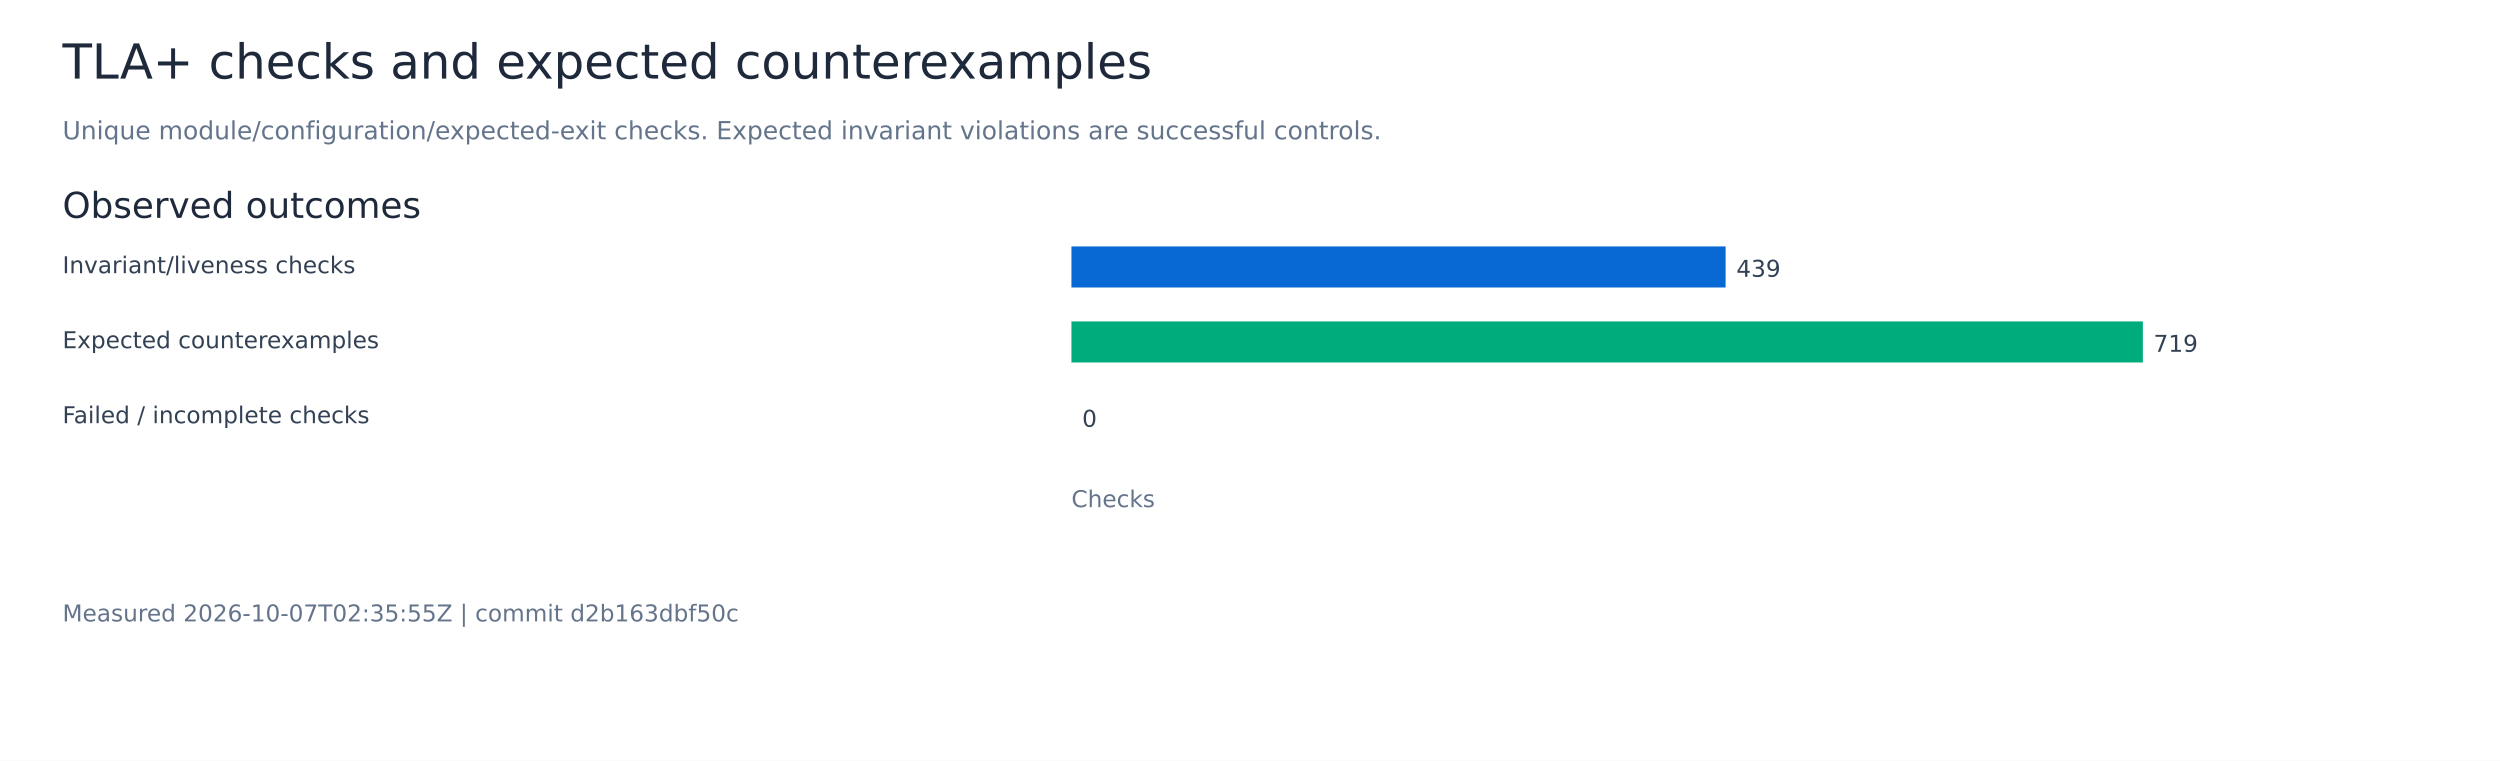
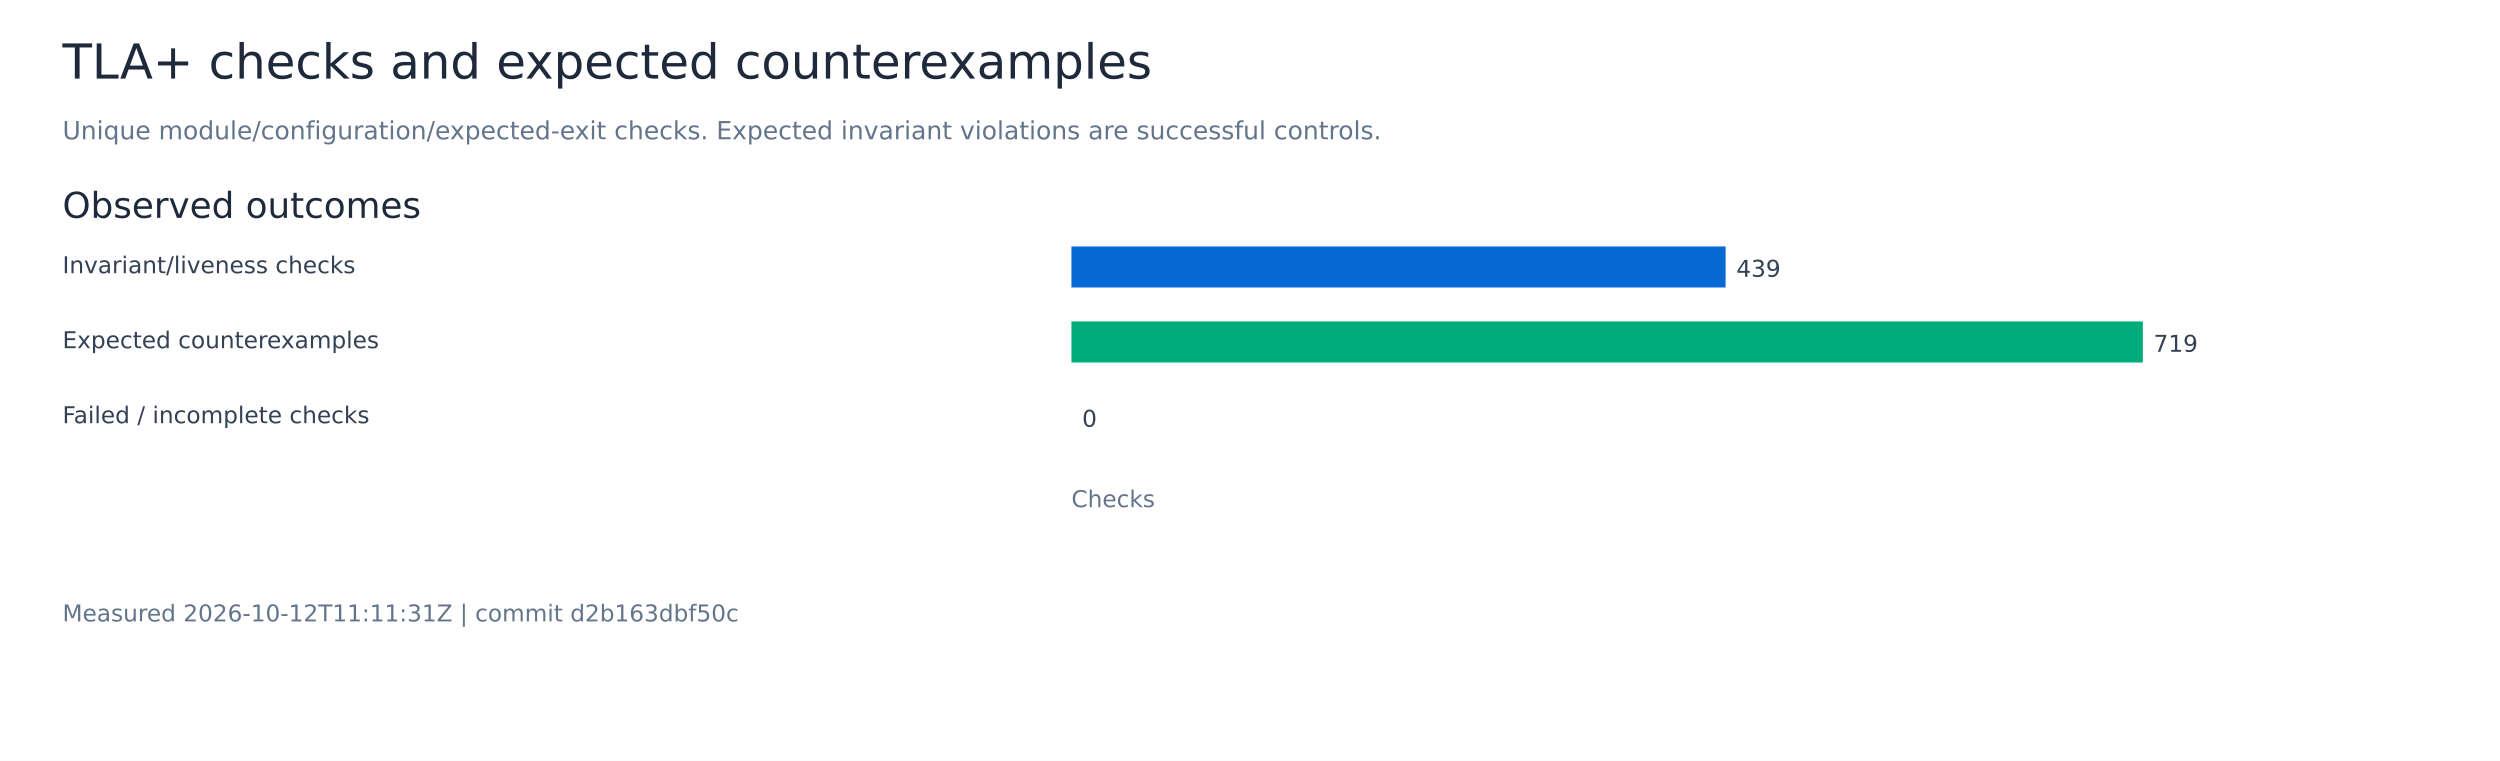
<svg xmlns="http://www.w3.org/2000/svg" width="1400" height="426" viewBox="0 0 1400 426" role="img" aria-labelledby="title">
  <rect width="1400" height="426" fill="white" />
  <g font-family="DejaVu Sans, sans-serif">
    <text x="35.00" y="44.00" font-size="27" fill="#1e293b">TLA+ checks and expected counterexamples</text>
    <text x="35.00" y="78.00" font-size="14" fill="#64748b">Unique module/configuration/expected-exit checks. Expected invariant violations are successful controls.</text>
    <text x="35.00" y="122.00" font-size="20" fill="#1e293b">Observed outcomes</text>
    <text x="35.00" y="153.00" font-size="13" fill="#334155">Invariant/liveness checks</text>
    <rect x="600.00" y="138.00" width="366.34" height="23" fill="#0868d4" />
    <text x="972.34" y="155.00" font-size="13" fill="#334155">439</text>
    <text x="35.00" y="195.00" font-size="13" fill="#334155">Expected counterexamples</text>
    <rect x="600.00" y="180.00" width="600.00" height="23" fill="#00ac7b" />
    <text x="1206.00" y="197.00" font-size="13" fill="#334155">719</text>
    <text x="35.00" y="237.00" font-size="13" fill="#334155">Failed / incomplete checks</text>
    <rect x="600.00" y="222.00" width="0.00" height="23" fill="#ef4444" />
    <text x="606.00" y="239.00" font-size="13" fill="#334155">0</text>
    <text x="600.00" y="284.00" font-size="13" fill="#64748b">Checks</text>
-     <text x="35.00" y="348.00" font-size="13" fill="#64748b">Measured 2026-10-07T02:35:55Z | commit d2b163dbf50c</text>
+     <text x="35.00" y="348.00" font-size="13" fill="#64748b">Measured 2026-10-12T11:11:31Z | commit d2b163dbf50c</text>
  </g>
</svg>
